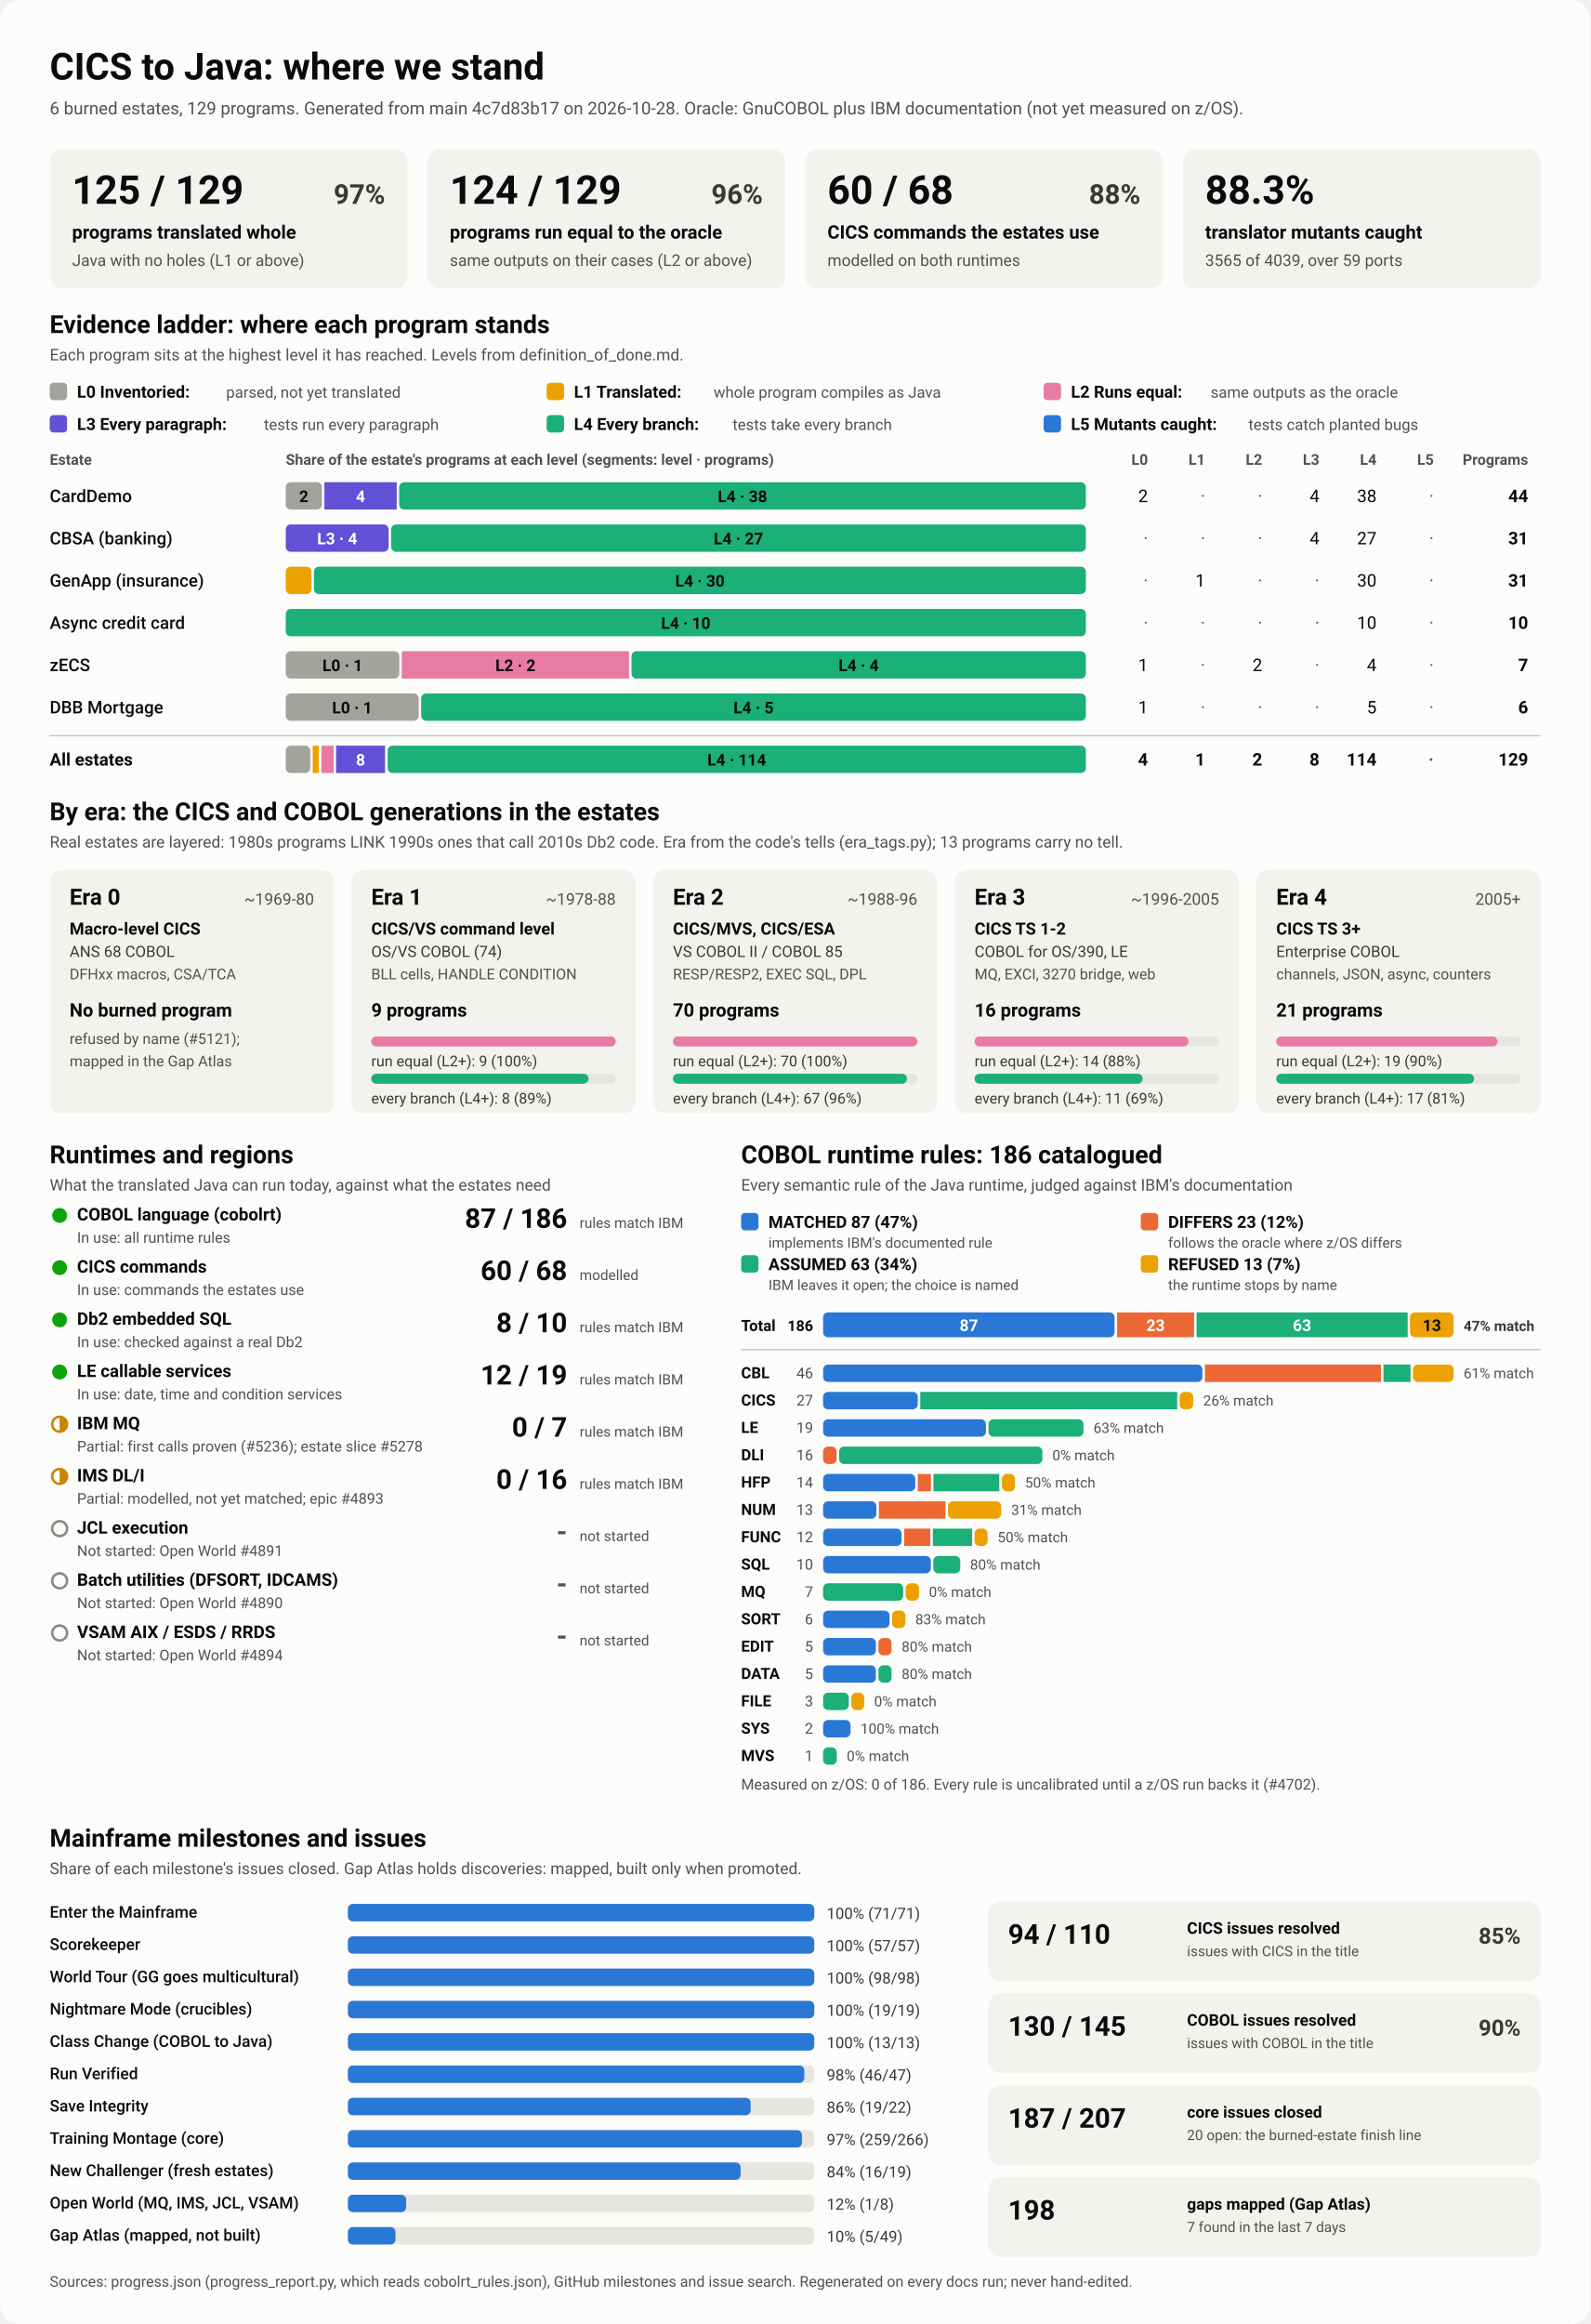
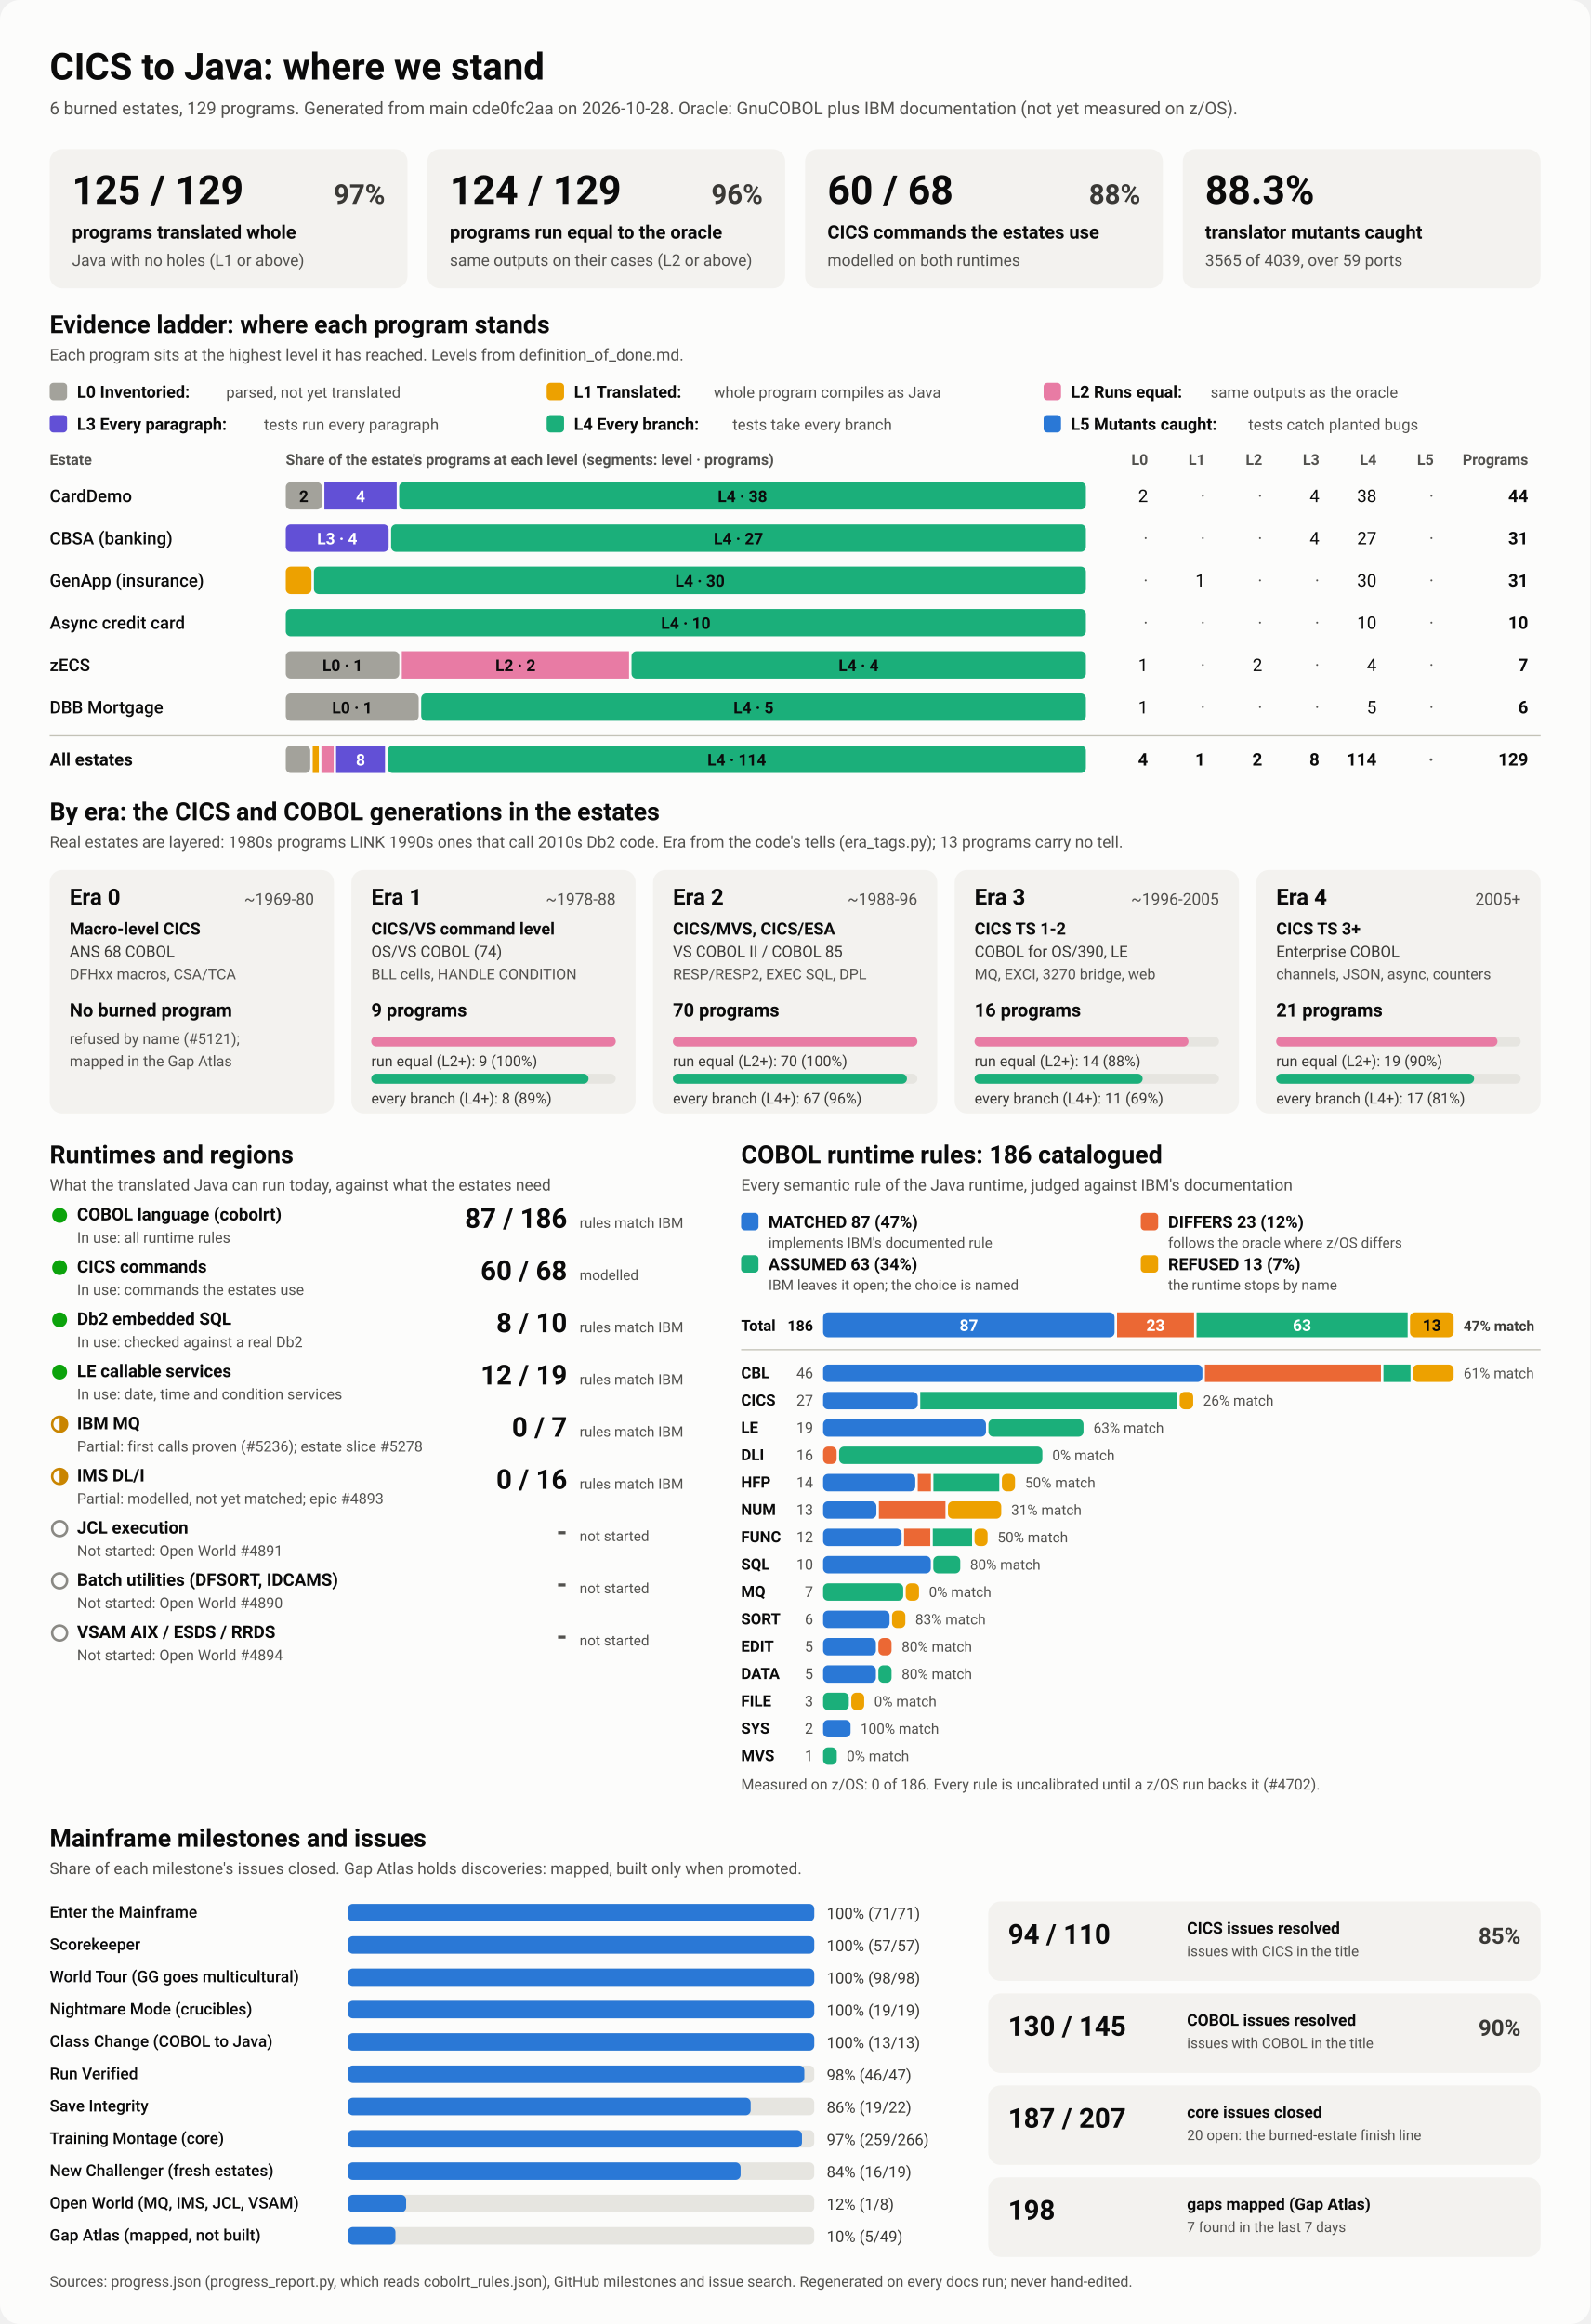
<svg xmlns="http://www.w3.org/2000/svg" viewBox="0 0 1280 1870" width="1280" height="1870" role="img" aria-labelledby="ttl">
  <style>
    svg { font-family: system-ui, -apple-system, 'Segoe UI', Roboto, Helvetica, Arial, sans-serif; }
    .bg { fill: #fcfcfb; }
    .card { fill: #f3f2ef; }
    .track { fill: #e6e5e0; }
    .rule { stroke: #c3c2b7; stroke-width: 1; }
    .t1 { fill: #0b0b0b; } .t2 { fill: #3a3936; } .t3 { fill: #52514e; }
    .on-dark { fill: #ffffff; } .on-light { fill: #0b0b0b; }
    .lv0 { fill: #a3a29b; } .lv1 { fill: #eda100; } .lv2 { fill: #e87ba4; } .lv3 { fill: #6250d6; } .lv4 { fill: #1baf7a; } .lv5 { fill: #2a78d6; } 
    .s0 { fill: #2a78d6; } .s1 { fill: #eb6834; } .s2 { fill: #1baf7a; } .s3 { fill: #eda100; } 
    .prog { fill: #2a78d6; }
    .st-good { fill: #0ca30c; } .st-warn { fill: none; stroke: #c98500; stroke-width: 2; }
    .st-warn-fill { fill: #c98500; } .st-none { fill: none; stroke: #8a8984; stroke-width: 2; }
    @media (prefers-color-scheme: dark) {
      .bg { fill: #1a1a19; } .card { fill: #242422; } .track { fill: #383835; } .rule { stroke: #52514e; }
      .t1 { fill: #f0efec; } .t2 { fill: #dddcd6; } .t3 { fill: #c3c2b7; }
      .on-light { fill: #0b0b0b; } .prog { fill: #3987e5; }
      .lv0 { fill: #6b6a64; } .lv1 { fill: #c98500; } .lv2 { fill: #d55181; } .lv3 { fill: #9085e9; } .lv4 { fill: #199e70; } .lv5 { fill: #3987e5; } 
      .s0 { fill: #3987e5; } .s1 { fill: #d95926; } .s2 { fill: #199e70; } .s3 { fill: #c98500; } 
    }
  </style>
  <rect class="bg" width="1280" height="1870" rx="16" />
  <text x="40.0" y="64.0" class="t1" font-size="30" font-weight="700" text-anchor="start">CICS to Java: where we stand</text>
-   <text x="40.0" y="92.0" class="t3" font-size="14" font-weight="400" text-anchor="start">6 burned estates, 129 programs. Generated from main 4c7d83b17 on 2026-10-28. Oracle: GnuCOBOL plus IBM documentation (not yet measured on z/OS).</text>
+   <text x="40.0" y="92.0" class="t3" font-size="14" font-weight="400" text-anchor="start">6 burned estates, 129 programs. Generated from main cde0fc2aa on 2026-10-28. Oracle: GnuCOBOL plus IBM documentation (not yet measured on z/OS).</text>
  <rect x="40.0" y="120.0" width="288.0" height="112.0" rx="10" class="card" />
  <text x="58.0" y="164.0" class="t1" font-size="32" font-weight="700" text-anchor="start">125 / 129</text>
  <text x="310.0" y="164.0" class="t2" font-size="22" font-weight="600" text-anchor="end">97%</text>
  <text x="58.0" y="192.0" class="t1" font-size="15" font-weight="600" text-anchor="start">programs translated whole</text>
  <text x="58.0" y="214.0" class="t3" font-size="13" font-weight="400" text-anchor="start">Java with no holes (L1 or above)</text>
  <rect x="344.0" y="120.0" width="288.0" height="112.0" rx="10" class="card" />
  <text x="362.0" y="164.0" class="t1" font-size="32" font-weight="700" text-anchor="start">124 / 129</text>
  <text x="614.0" y="164.0" class="t2" font-size="22" font-weight="600" text-anchor="end">96%</text>
  <text x="362.0" y="192.0" class="t1" font-size="15" font-weight="600" text-anchor="start">programs run equal to the oracle</text>
  <text x="362.0" y="214.0" class="t3" font-size="13" font-weight="400" text-anchor="start">same outputs on their cases (L2 or above)</text>
  <rect x="648.0" y="120.0" width="288.0" height="112.0" rx="10" class="card" />
  <text x="666.0" y="164.0" class="t1" font-size="32" font-weight="700" text-anchor="start">60 / 68</text>
  <text x="918.0" y="164.0" class="t2" font-size="22" font-weight="600" text-anchor="end">88%</text>
  <text x="666.0" y="192.0" class="t1" font-size="15" font-weight="600" text-anchor="start">CICS commands the estates use</text>
  <text x="666.0" y="214.0" class="t3" font-size="13" font-weight="400" text-anchor="start">modelled on both runtimes</text>
  <rect x="952.0" y="120.0" width="288.0" height="112.0" rx="10" class="card" />
  <text x="970.0" y="164.0" class="t1" font-size="32" font-weight="700" text-anchor="start">88.3%</text>
  <text x="970.0" y="192.0" class="t1" font-size="15" font-weight="600" text-anchor="start">translator mutants caught</text>
  <text x="970.0" y="214.0" class="t3" font-size="13" font-weight="400" text-anchor="start">3565 of 4039, over 59 ports</text>
  <text x="40.0" y="268.0" class="t1" font-size="20" font-weight="700" text-anchor="start">Evidence ladder: where each program stands</text>
  <text x="40.0" y="290.0" class="t3" font-size="13" font-weight="400" text-anchor="start">Each program sits at the highest level it has reached. Levels from definition_of_done.md.</text>
  <rect x="40.0" y="308.0" width="14.0" height="14.0" rx="3" class="lv0" />
  <text x="62.0" y="320.0" class="t1" font-size="13.5" font-weight="600" text-anchor="start">L0 Inventoried:</text>
  <text x="182.0" y="320.0" class="t3" font-size="12.5" font-weight="400" text-anchor="start">parsed, not yet translated</text>
  <rect x="440.0" y="308.0" width="14.0" height="14.0" rx="3" class="lv1" />
  <text x="462.0" y="320.0" class="t1" font-size="13.5" font-weight="600" text-anchor="start">L1 Translated:</text>
  <text x="574.4" y="320.0" class="t3" font-size="12.5" font-weight="400" text-anchor="start">whole program compiles as Java</text>
  <rect x="840.0" y="308.0" width="14.0" height="14.0" rx="3" class="lv2" />
  <text x="862.0" y="320.0" class="t1" font-size="13.5" font-weight="600" text-anchor="start">L2 Runs equal:</text>
  <text x="974.4" y="320.0" class="t3" font-size="12.5" font-weight="400" text-anchor="start">same outputs as the oracle</text>
  <rect x="40.0" y="334.0" width="14.0" height="14.0" rx="3" class="lv3" />
  <text x="62.0" y="346.0" class="t1" font-size="13.5" font-weight="600" text-anchor="start">L3 Every paragraph:</text>
  <text x="212.4" y="346.0" class="t3" font-size="12.5" font-weight="400" text-anchor="start">tests run every paragraph</text>
  <rect x="440.0" y="334.0" width="14.0" height="14.0" rx="3" class="lv4" />
  <text x="462.0" y="346.0" class="t1" font-size="13.5" font-weight="600" text-anchor="start">L4 Every branch:</text>
  <text x="589.6" y="346.0" class="t3" font-size="12.5" font-weight="400" text-anchor="start">tests take every branch</text>
  <rect x="840.0" y="334.0" width="14.0" height="14.0" rx="3" class="lv5" />
  <text x="862.0" y="346.0" class="t1" font-size="13.5" font-weight="600" text-anchor="start">L5 Mutants caught:</text>
  <text x="1004.8" y="346.0" class="t3" font-size="12.5" font-weight="400" text-anchor="start">tests catch planted bugs</text>
  <text x="40.0" y="374.0" class="t3" font-size="12" font-weight="600" text-anchor="start">Estate</text>
  <text x="230.0" y="374.0" class="t3" font-size="12" font-weight="600" text-anchor="start">Share of the estate's programs at each level (segments: level · programs)</text>
  <text x="924.0" y="374.0" class="t3" font-size="12" font-weight="600" text-anchor="end">L0</text>
  <text x="970.0" y="374.0" class="t3" font-size="12" font-weight="600" text-anchor="end">L1</text>
  <text x="1016.0" y="374.0" class="t3" font-size="12" font-weight="600" text-anchor="end">L2</text>
  <text x="1062.0" y="374.0" class="t3" font-size="12" font-weight="600" text-anchor="end">L3</text>
  <text x="1108.0" y="374.0" class="t3" font-size="12" font-weight="600" text-anchor="end">L4</text>
  <text x="1154.0" y="374.0" class="t3" font-size="12" font-weight="600" text-anchor="end">L5</text>
  <text x="1230.0" y="374.0" class="t3" font-size="12" font-weight="600" text-anchor="end">Programs</text>
  <text x="40.0" y="404.0" class="t1" font-size="14" font-weight="500" text-anchor="start">CardDemo</text>
  <rect x="230.0" y="388.0" width="29.1" height="22.0" rx="4" class="lv0" />
  <text x="244.5" y="404.0" class="on-light" font-size="13" font-weight="600" text-anchor="middle">2</text>
  <rect x="261.1" y="388.0" width="58.2" height="22.0" rx="0" class="lv3" />
  <text x="290.2" y="404.0" class="on-dark" font-size="13" font-weight="600" text-anchor="middle">4</text>
  <rect x="321.3" y="388.0" width="552.7" height="22.0" rx="4" class="lv4" />
  <text x="597.6" y="404.0" class="on-light" font-size="13" font-weight="600" text-anchor="middle">L4 · 38</text>
  <text x="924.0" y="404.0" class="t1" font-size="14" font-weight="400" text-anchor="end">2</text>
  <text x="970.0" y="404.0" class="t3" font-size="14" font-weight="400" text-anchor="end">·</text>
  <text x="1016.0" y="404.0" class="t3" font-size="14" font-weight="400" text-anchor="end">·</text>
  <text x="1062.0" y="404.0" class="t1" font-size="14" font-weight="400" text-anchor="end">4</text>
  <text x="1108.0" y="404.0" class="t1" font-size="14" font-weight="400" text-anchor="end">38</text>
  <text x="1154.0" y="404.0" class="t3" font-size="14" font-weight="400" text-anchor="end">·</text>
  <text x="1230.0" y="404.0" class="t1" font-size="14" font-weight="700" text-anchor="end">44</text>
  <text x="40.0" y="438.0" class="t1" font-size="14" font-weight="500" text-anchor="start">CBSA (banking)</text>
  <rect x="230.0" y="422.0" width="82.8" height="22.0" rx="4" class="lv3" />
  <text x="271.4" y="438.0" class="on-dark" font-size="13" font-weight="600" text-anchor="middle">L3 · 4</text>
  <rect x="314.8" y="422.0" width="559.2" height="22.0" rx="4" class="lv4" />
  <text x="594.4" y="438.0" class="on-light" font-size="13" font-weight="600" text-anchor="middle">L4 · 27</text>
  <text x="924.0" y="438.0" class="t3" font-size="14" font-weight="400" text-anchor="end">·</text>
  <text x="970.0" y="438.0" class="t3" font-size="14" font-weight="400" text-anchor="end">·</text>
  <text x="1016.0" y="438.0" class="t3" font-size="14" font-weight="400" text-anchor="end">·</text>
  <text x="1062.0" y="438.0" class="t1" font-size="14" font-weight="400" text-anchor="end">4</text>
  <text x="1108.0" y="438.0" class="t1" font-size="14" font-weight="400" text-anchor="end">27</text>
  <text x="1154.0" y="438.0" class="t3" font-size="14" font-weight="400" text-anchor="end">·</text>
  <text x="1230.0" y="438.0" class="t1" font-size="14" font-weight="700" text-anchor="end">31</text>
  <text x="40.0" y="472.0" class="t1" font-size="14" font-weight="500" text-anchor="start">GenApp (insurance)</text>
  <rect x="230.0" y="456.0" width="20.7" height="22.0" rx="4" class="lv1" />
  <rect x="252.7" y="456.0" width="621.3" height="22.0" rx="4" class="lv4" />
  <text x="563.4" y="472.0" class="on-light" font-size="13" font-weight="600" text-anchor="middle">L4 · 30</text>
  <text x="924.0" y="472.0" class="t3" font-size="14" font-weight="400" text-anchor="end">·</text>
  <text x="970.0" y="472.0" class="t1" font-size="14" font-weight="400" text-anchor="end">1</text>
  <text x="1016.0" y="472.0" class="t3" font-size="14" font-weight="400" text-anchor="end">·</text>
  <text x="1062.0" y="472.0" class="t3" font-size="14" font-weight="400" text-anchor="end">·</text>
  <text x="1108.0" y="472.0" class="t1" font-size="14" font-weight="400" text-anchor="end">30</text>
  <text x="1154.0" y="472.0" class="t3" font-size="14" font-weight="400" text-anchor="end">·</text>
  <text x="1230.0" y="472.0" class="t1" font-size="14" font-weight="700" text-anchor="end">31</text>
  <text x="40.0" y="506.0" class="t1" font-size="14" font-weight="500" text-anchor="start">Async credit card</text>
  <rect x="230.0" y="490.0" width="644.0" height="22.0" rx="4" class="lv4" />
  <text x="552.0" y="506.0" class="on-light" font-size="13" font-weight="600" text-anchor="middle">L4 · 10</text>
  <text x="924.0" y="506.0" class="t3" font-size="14" font-weight="400" text-anchor="end">·</text>
  <text x="970.0" y="506.0" class="t3" font-size="14" font-weight="400" text-anchor="end">·</text>
  <text x="1016.0" y="506.0" class="t3" font-size="14" font-weight="400" text-anchor="end">·</text>
  <text x="1062.0" y="506.0" class="t3" font-size="14" font-weight="400" text-anchor="end">·</text>
  <text x="1108.0" y="506.0" class="t1" font-size="14" font-weight="400" text-anchor="end">10</text>
  <text x="1154.0" y="506.0" class="t3" font-size="14" font-weight="400" text-anchor="end">·</text>
  <text x="1230.0" y="506.0" class="t1" font-size="14" font-weight="700" text-anchor="end">10</text>
  <text x="40.0" y="540.0" class="t1" font-size="14" font-weight="500" text-anchor="start">zECS</text>
  <rect x="230.0" y="524.0" width="91.4" height="22.0" rx="4" class="lv0" />
  <text x="275.7" y="540.0" class="on-light" font-size="13" font-weight="600" text-anchor="middle">L0 · 1</text>
  <rect x="323.4" y="524.0" width="182.9" height="22.0" rx="0" class="lv2" />
  <text x="414.9" y="540.0" class="on-light" font-size="13" font-weight="600" text-anchor="middle">L2 · 2</text>
  <rect x="508.3" y="524.0" width="365.7" height="22.0" rx="4" class="lv4" />
  <text x="691.1" y="540.0" class="on-light" font-size="13" font-weight="600" text-anchor="middle">L4 · 4</text>
  <text x="924.0" y="540.0" class="t1" font-size="14" font-weight="400" text-anchor="end">1</text>
  <text x="970.0" y="540.0" class="t3" font-size="14" font-weight="400" text-anchor="end">·</text>
  <text x="1016.0" y="540.0" class="t1" font-size="14" font-weight="400" text-anchor="end">2</text>
  <text x="1062.0" y="540.0" class="t3" font-size="14" font-weight="400" text-anchor="end">·</text>
  <text x="1108.0" y="540.0" class="t1" font-size="14" font-weight="400" text-anchor="end">4</text>
  <text x="1154.0" y="540.0" class="t3" font-size="14" font-weight="400" text-anchor="end">·</text>
  <text x="1230.0" y="540.0" class="t1" font-size="14" font-weight="700" text-anchor="end">7</text>
  <text x="40.0" y="574.0" class="t1" font-size="14" font-weight="500" text-anchor="start">DBB Mortgage</text>
  <rect x="230.0" y="558.0" width="107.0" height="22.0" rx="4" class="lv0" />
  <text x="283.5" y="574.0" class="on-light" font-size="13" font-weight="600" text-anchor="middle">L0 · 1</text>
  <rect x="339.0" y="558.0" width="535.0" height="22.0" rx="4" class="lv4" />
  <text x="606.5" y="574.0" class="on-light" font-size="13" font-weight="600" text-anchor="middle">L4 · 5</text>
  <text x="924.0" y="574.0" class="t1" font-size="14" font-weight="400" text-anchor="end">1</text>
  <text x="970.0" y="574.0" class="t3" font-size="14" font-weight="400" text-anchor="end">·</text>
  <text x="1016.0" y="574.0" class="t3" font-size="14" font-weight="400" text-anchor="end">·</text>
  <text x="1062.0" y="574.0" class="t3" font-size="14" font-weight="400" text-anchor="end">·</text>
  <text x="1108.0" y="574.0" class="t1" font-size="14" font-weight="400" text-anchor="end">5</text>
  <text x="1154.0" y="574.0" class="t3" font-size="14" font-weight="400" text-anchor="end">·</text>
  <text x="1230.0" y="574.0" class="t1" font-size="14" font-weight="700" text-anchor="end">6</text>
  <line x1="40" x2="1240" y1="592" y2="592" class="rule" />
  <text x="40.0" y="616.0" class="t1" font-size="14" font-weight="700" text-anchor="start">All estates</text>
  <rect x="230.0" y="600.0" width="19.7" height="22.0" rx="4" class="lv0" />
  <rect x="251.7" y="600.0" width="4.9" height="22.0" rx="0" class="lv1" />
  <rect x="258.7" y="600.0" width="9.9" height="22.0" rx="0" class="lv2" />
  <rect x="270.5" y="600.0" width="39.4" height="22.0" rx="0" class="lv3" />
  <text x="290.2" y="616.0" class="on-dark" font-size="13" font-weight="600" text-anchor="middle">8</text>
  <rect x="312.0" y="600.0" width="562.0" height="22.0" rx="4" class="lv4" />
  <text x="593.0" y="616.0" class="on-light" font-size="13" font-weight="600" text-anchor="middle">L4 · 114</text>
  <text x="924.0" y="616.0" class="t1" font-size="14" font-weight="700" text-anchor="end">4</text>
  <text x="970.0" y="616.0" class="t1" font-size="14" font-weight="700" text-anchor="end">1</text>
  <text x="1016.0" y="616.0" class="t1" font-size="14" font-weight="700" text-anchor="end">2</text>
  <text x="1062.0" y="616.0" class="t1" font-size="14" font-weight="700" text-anchor="end">8</text>
  <text x="1108.0" y="616.0" class="t1" font-size="14" font-weight="700" text-anchor="end">114</text>
  <text x="1154.0" y="616.0" class="t3" font-size="14" font-weight="700" text-anchor="end">·</text>
  <text x="1230.0" y="616.0" class="t1" font-size="14" font-weight="700" text-anchor="end">129</text>
  <text x="40.0" y="660.0" class="t1" font-size="20" font-weight="700" text-anchor="start">By era: the CICS and COBOL generations in the estates</text>
  <text x="40.0" y="682.0" class="t3" font-size="13" font-weight="400" text-anchor="start">Real estates are layered: 1980s programs LINK 1990s ones that call 2010s Db2 code. Era from the code's tells (era_tags.py); 13 programs carry no tell.</text>
  <rect x="40.0" y="700.0" width="228.8" height="196.0" rx="10" class="card" />
  <text x="56.0" y="728.0" class="t1" font-size="18" font-weight="700" text-anchor="start">Era 0</text>
  <text x="252.8" y="728.0" class="t3" font-size="13" font-weight="400" text-anchor="end">~1969-80</text>
  <text x="56.0" y="752.0" class="t1" font-size="13.5" font-weight="600" text-anchor="start">Macro-level CICS</text>
  <text x="56.0" y="770.0" class="t2" font-size="12.5" font-weight="400" text-anchor="start">ANS 68 COBOL</text>
  <text x="56.0" y="788.0" class="t3" font-size="12" font-weight="400" text-anchor="start">DFHxx macros, CSA/TCA</text>
  <text x="56.0" y="818.0" class="t1" font-size="15" font-weight="700" text-anchor="start">No burned program</text>
  <text x="56.0" y="840.0" class="t3" font-size="12" font-weight="400" text-anchor="start">refused by name (#5121);</text>
  <text x="56.0" y="858.0" class="t3" font-size="12" font-weight="400" text-anchor="start">mapped in the Gap Atlas</text>
  <rect x="282.8" y="700.0" width="228.8" height="196.0" rx="10" class="card" />
  <text x="298.8" y="728.0" class="t1" font-size="18" font-weight="700" text-anchor="start">Era 1</text>
  <text x="495.6" y="728.0" class="t3" font-size="13" font-weight="400" text-anchor="end">~1978-88</text>
  <text x="298.8" y="752.0" class="t1" font-size="13.5" font-weight="600" text-anchor="start">CICS/VS command level</text>
  <text x="298.8" y="770.0" class="t2" font-size="12.5" font-weight="400" text-anchor="start">OS/VS COBOL (74)</text>
  <text x="298.8" y="788.0" class="t3" font-size="12" font-weight="400" text-anchor="start">BLL cells, HANDLE CONDITION</text>
  <text x="298.8" y="818.0" class="t1" font-size="15" font-weight="700" text-anchor="start">9 programs</text>
  <rect x="298.8" y="834.0" width="196.8" height="8.0" rx="4" class="track" />
  <rect x="298.8" y="834.0" width="196.8" height="8.0" rx="4" class="lv2" />
  <text x="298.8" y="858.0" class="t2" font-size="12" font-weight="400" text-anchor="start">run equal (L2+): 9 (100%)</text>
  <rect x="298.8" y="864.0" width="196.8" height="8.0" rx="4" class="track" />
  <rect x="298.8" y="864.0" width="174.9" height="8.0" rx="4" class="lv4" />
  <text x="298.8" y="888.0" class="t2" font-size="12" font-weight="400" text-anchor="start">every branch (L4+): 8 (89%)</text>
  <rect x="525.6" y="700.0" width="228.8" height="196.0" rx="10" class="card" />
  <text x="541.6" y="728.0" class="t1" font-size="18" font-weight="700" text-anchor="start">Era 2</text>
  <text x="738.4" y="728.0" class="t3" font-size="13" font-weight="400" text-anchor="end">~1988-96</text>
  <text x="541.6" y="752.0" class="t1" font-size="13.5" font-weight="600" text-anchor="start">CICS/MVS, CICS/ESA</text>
  <text x="541.6" y="770.0" class="t2" font-size="12.5" font-weight="400" text-anchor="start">VS COBOL II / COBOL 85</text>
  <text x="541.6" y="788.0" class="t3" font-size="12" font-weight="400" text-anchor="start">RESP/RESP2, EXEC SQL, DPL</text>
  <text x="541.6" y="818.0" class="t1" font-size="15" font-weight="700" text-anchor="start">70 programs</text>
  <rect x="541.6" y="834.0" width="196.8" height="8.0" rx="4" class="track" />
  <rect x="541.6" y="834.0" width="196.8" height="8.0" rx="4" class="lv2" />
  <text x="541.6" y="858.0" class="t2" font-size="12" font-weight="400" text-anchor="start">run equal (L2+): 70 (100%)</text>
  <rect x="541.6" y="864.0" width="196.8" height="8.0" rx="4" class="track" />
  <rect x="541.6" y="864.0" width="188.4" height="8.0" rx="4" class="lv4" />
  <text x="541.6" y="888.0" class="t2" font-size="12" font-weight="400" text-anchor="start">every branch (L4+): 67 (96%)</text>
  <rect x="768.4" y="700.0" width="228.8" height="196.0" rx="10" class="card" />
  <text x="784.4" y="728.0" class="t1" font-size="18" font-weight="700" text-anchor="start">Era 3</text>
  <text x="981.2" y="728.0" class="t3" font-size="13" font-weight="400" text-anchor="end">~1996-2005</text>
  <text x="784.4" y="752.0" class="t1" font-size="13.5" font-weight="600" text-anchor="start">CICS TS 1-2</text>
  <text x="784.4" y="770.0" class="t2" font-size="12.5" font-weight="400" text-anchor="start">COBOL for OS/390, LE</text>
  <text x="784.4" y="788.0" class="t3" font-size="12" font-weight="400" text-anchor="start">MQ, EXCI, 3270 bridge, web</text>
  <text x="784.4" y="818.0" class="t1" font-size="15" font-weight="700" text-anchor="start">16 programs</text>
  <rect x="784.4" y="834.0" width="196.8" height="8.0" rx="4" class="track" />
  <rect x="784.4" y="834.0" width="172.2" height="8.0" rx="4" class="lv2" />
  <text x="784.4" y="858.0" class="t2" font-size="12" font-weight="400" text-anchor="start">run equal (L2+): 14 (88%)</text>
  <rect x="784.4" y="864.0" width="196.8" height="8.0" rx="4" class="track" />
  <rect x="784.4" y="864.0" width="135.3" height="8.0" rx="4" class="lv4" />
  <text x="784.4" y="888.0" class="t2" font-size="12" font-weight="400" text-anchor="start">every branch (L4+): 11 (69%)</text>
  <rect x="1011.2" y="700.0" width="228.8" height="196.0" rx="10" class="card" />
  <text x="1027.2" y="728.0" class="t1" font-size="18" font-weight="700" text-anchor="start">Era 4</text>
  <text x="1224.0" y="728.0" class="t3" font-size="13" font-weight="400" text-anchor="end">2005+</text>
  <text x="1027.2" y="752.0" class="t1" font-size="13.5" font-weight="600" text-anchor="start">CICS TS 3+</text>
  <text x="1027.2" y="770.0" class="t2" font-size="12.5" font-weight="400" text-anchor="start">Enterprise COBOL</text>
  <text x="1027.2" y="788.0" class="t3" font-size="12" font-weight="400" text-anchor="start">channels, JSON, async, counters</text>
  <text x="1027.2" y="818.0" class="t1" font-size="15" font-weight="700" text-anchor="start">21 programs</text>
  <rect x="1027.2" y="834.0" width="196.8" height="8.0" rx="4" class="track" />
  <rect x="1027.2" y="834.0" width="178.1" height="8.0" rx="4" class="lv2" />
  <text x="1027.2" y="858.0" class="t2" font-size="12" font-weight="400" text-anchor="start">run equal (L2+): 19 (90%)</text>
  <rect x="1027.2" y="864.0" width="196.8" height="8.0" rx="4" class="track" />
  <rect x="1027.2" y="864.0" width="159.3" height="8.0" rx="4" class="lv4" />
  <text x="1027.2" y="888.0" class="t2" font-size="12" font-weight="400" text-anchor="start">every branch (L4+): 17 (81%)</text>
  <text x="40.0" y="936.0" class="t1" font-size="20" font-weight="700" text-anchor="start">Runtimes and regions</text>
  <text x="40.0" y="958.0" class="t3" font-size="13" font-weight="400" text-anchor="start">What the translated Java can run today, against what the estates need</text>
  <circle cx="48" cy="978" r="6" class="st-good" />
  <text x="62.0" y="982.0" class="t1" font-size="14" font-weight="600" text-anchor="start">COBOL language (cobolrt)</text>
  <text x="62.0" y="1000.0" class="t3" font-size="12" font-weight="400" text-anchor="start">In use: all runtime rules</text>
  <text x="456.5" y="988.0" class="t1" font-size="22" font-weight="700" text-anchor="end">87 / 186</text>
  <text x="466.5" y="988.0" class="t3" font-size="11.5" font-weight="400" text-anchor="start">rules match IBM</text>
  <circle cx="48" cy="1020" r="6" class="st-good" />
  <text x="62.0" y="1024.0" class="t1" font-size="14" font-weight="600" text-anchor="start">CICS commands</text>
  <text x="62.0" y="1042.0" class="t3" font-size="12" font-weight="400" text-anchor="start">In use: commands the estates use</text>
  <text x="456.5" y="1030.0" class="t1" font-size="22" font-weight="700" text-anchor="end">60 / 68</text>
  <text x="466.5" y="1030.0" class="t3" font-size="11.5" font-weight="400" text-anchor="start">modelled</text>
  <circle cx="48" cy="1062" r="6" class="st-good" />
  <text x="62.0" y="1066.0" class="t1" font-size="14" font-weight="600" text-anchor="start">Db2 embedded SQL</text>
  <text x="62.0" y="1084.0" class="t3" font-size="12" font-weight="400" text-anchor="start">In use: checked against a real Db2</text>
  <text x="456.5" y="1072.0" class="t1" font-size="22" font-weight="700" text-anchor="end">8 / 10</text>
  <text x="466.5" y="1072.0" class="t3" font-size="11.5" font-weight="400" text-anchor="start">rules match IBM</text>
  <circle cx="48" cy="1104" r="6" class="st-good" />
  <text x="62.0" y="1108.0" class="t1" font-size="14" font-weight="600" text-anchor="start">LE callable services</text>
  <text x="62.0" y="1126.0" class="t3" font-size="12" font-weight="400" text-anchor="start">In use: date, time and condition services</text>
  <text x="456.5" y="1114.0" class="t1" font-size="22" font-weight="700" text-anchor="end">12 / 19</text>
  <text x="466.5" y="1114.0" class="t3" font-size="11.5" font-weight="400" text-anchor="start">rules match IBM</text>
  <circle cx="48" cy="1146" r="6" class="st-warn" />
  <path d="M 48 1140 A 6 6 0 0 1 48 1152 Z" class="st-warn-fill" />
  <text x="62.0" y="1150.0" class="t1" font-size="14" font-weight="600" text-anchor="start">IBM MQ</text>
  <text x="62.0" y="1168.0" class="t3" font-size="12" font-weight="400" text-anchor="start">Partial: first calls proven (#5236); estate slice #5278</text>
  <text x="456.5" y="1156.0" class="t1" font-size="22" font-weight="700" text-anchor="end">0 / 7</text>
  <text x="466.5" y="1156.0" class="t3" font-size="11.5" font-weight="400" text-anchor="start">rules match IBM</text>
  <circle cx="48" cy="1188" r="6" class="st-warn" />
  <path d="M 48 1182 A 6 6 0 0 1 48 1194 Z" class="st-warn-fill" />
  <text x="62.0" y="1192.0" class="t1" font-size="14" font-weight="600" text-anchor="start">IMS DL/I</text>
  <text x="62.0" y="1210.0" class="t3" font-size="12" font-weight="400" text-anchor="start">Partial: modelled, not yet matched; epic #4893</text>
  <text x="456.5" y="1198.0" class="t1" font-size="22" font-weight="700" text-anchor="end">0 / 16</text>
  <text x="466.5" y="1198.0" class="t3" font-size="11.5" font-weight="400" text-anchor="start">rules match IBM</text>
  <circle cx="48" cy="1230" r="6" class="st-none" />
  <text x="62.0" y="1234.0" class="t1" font-size="14" font-weight="600" text-anchor="start">JCL execution</text>
  <text x="62.0" y="1252.0" class="t3" font-size="12" font-weight="400" text-anchor="start">Not started: Open World #4891</text>
  <text x="456.5" y="1240.0" class="t3" font-size="22" font-weight="700" text-anchor="end">-</text>
  <text x="466.5" y="1240.0" class="t3" font-size="11.5" font-weight="400" text-anchor="start">not started</text>
  <circle cx="48" cy="1272" r="6" class="st-none" />
  <text x="62.0" y="1276.0" class="t1" font-size="14" font-weight="600" text-anchor="start">Batch utilities (DFSORT, IDCAMS)</text>
  <text x="62.0" y="1294.0" class="t3" font-size="12" font-weight="400" text-anchor="start">Not started: Open World #4890</text>
  <text x="456.5" y="1282.0" class="t3" font-size="22" font-weight="700" text-anchor="end">-</text>
  <text x="466.5" y="1282.0" class="t3" font-size="11.5" font-weight="400" text-anchor="start">not started</text>
  <circle cx="48" cy="1314" r="6" class="st-none" />
  <text x="62.0" y="1318.0" class="t1" font-size="14" font-weight="600" text-anchor="start">VSAM AIX / ESDS / RRDS</text>
  <text x="62.0" y="1336.0" class="t3" font-size="12" font-weight="400" text-anchor="start">Not started: Open World #4894</text>
  <text x="456.5" y="1324.0" class="t3" font-size="22" font-weight="700" text-anchor="end">-</text>
  <text x="466.5" y="1324.0" class="t3" font-size="11.5" font-weight="400" text-anchor="start">not started</text>
  <text x="596.5" y="936.0" class="t1" font-size="20" font-weight="700" text-anchor="start">COBOL runtime rules: 186 catalogued</text>
  <text x="596.5" y="958.0" class="t3" font-size="13" font-weight="400" text-anchor="start">Every semantic rule of the Java runtime, judged against IBM's documentation</text>
  <rect x="596.5" y="976.0" width="14.0" height="14.0" rx="3" class="s0" />
  <text x="618.5" y="988.0" class="t1" font-size="13.5" font-weight="600" text-anchor="start">MATCHED  87 (47%)</text>
  <text x="618.5" y="1004.0" class="t3" font-size="11.5" font-weight="400" text-anchor="start">implements IBM's documented rule</text>
  <rect x="918.2" y="976.0" width="14.0" height="14.0" rx="3" class="s1" />
  <text x="940.2" y="988.0" class="t1" font-size="13.5" font-weight="600" text-anchor="start">DIFFERS  23 (12%)</text>
  <text x="940.2" y="1004.0" class="t3" font-size="11.5" font-weight="400" text-anchor="start">follows the oracle where z/OS differs</text>
  <rect x="596.5" y="1010.0" width="14.0" height="14.0" rx="3" class="s2" />
  <text x="618.5" y="1022.0" class="t1" font-size="13.5" font-weight="600" text-anchor="start">ASSUMED  63 (34%)</text>
  <text x="618.5" y="1038.0" class="t3" font-size="11.5" font-weight="400" text-anchor="start">IBM leaves it open; the choice is named</text>
  <rect x="918.2" y="1010.0" width="14.0" height="14.0" rx="3" class="s3" />
  <text x="940.2" y="1022.0" class="t1" font-size="13.5" font-weight="600" text-anchor="start">REFUSED  13 (7%)</text>
  <text x="940.2" y="1038.0" class="t3" font-size="11.5" font-weight="400" text-anchor="start">the runtime stops by name</text>
  <text x="596.5" y="1071.0" class="t1" font-size="12.5" font-weight="700" text-anchor="start">Total</text>
  <text x="654.5" y="1071.0" class="t1" font-size="12" font-weight="700" text-anchor="end">186</text>
  <rect x="662.5" y="1056.0" width="234.6" height="20.0" rx="4" class="s0" />
  <text x="779.8" y="1071.0" class="on-dark" font-size="13" font-weight="600" text-anchor="middle">87</text>
  <rect x="899.1" y="1056.0" width="62.0" height="20.0" rx="0" class="s1" />
  <text x="930.1" y="1071.0" class="on-dark" font-size="13" font-weight="600" text-anchor="middle">23</text>
  <rect x="963.1" y="1056.0" width="169.9" height="20.0" rx="0" class="s2" />
  <text x="1048.0" y="1071.0" class="on-dark" font-size="13" font-weight="600" text-anchor="middle">63</text>
  <rect x="1134.9" y="1056.0" width="35.1" height="20.0" rx="4" class="s3" />
  <text x="1152.5" y="1071.0" class="on-light" font-size="13" font-weight="600" text-anchor="middle">13</text>
  <text x="1178.0" y="1071.0" class="t2" font-size="11.5" font-weight="600" text-anchor="start">47% match</text>
  <line x1="596.5" x2="1240.0" y1="1086" y2="1086" class="rule" />
  <text x="596.5" y="1109.0" class="t1" font-size="12.5" font-weight="600" text-anchor="start">CBL</text>
  <text x="654.5" y="1109.0" class="t3" font-size="12" font-weight="400" text-anchor="end">46</text>
  <rect x="662.5" y="1098.0" width="305.3" height="14.0" rx="4" class="s0" />
  <rect x="969.8" y="1098.0" width="141.7" height="14.0" rx="0" class="s1" />
  <rect x="1113.5" y="1098.0" width="21.8" height="14.0" rx="0" class="s2" />
  <rect x="1137.3" y="1098.0" width="32.7" height="14.0" rx="4" class="s3" />
  <text x="1178.0" y="1109.0" class="t3" font-size="11.5" font-weight="400" text-anchor="start">61% match</text>
  <text x="596.5" y="1131.0" class="t1" font-size="12.5" font-weight="600" text-anchor="start">CICS</text>
  <text x="654.5" y="1131.0" class="t3" font-size="12" font-weight="400" text-anchor="end">27</text>
  <rect x="662.5" y="1120.0" width="76.2" height="14.0" rx="4" class="s0" />
  <rect x="740.7" y="1120.0" width="206.8" height="14.0" rx="0" class="s2" />
  <rect x="949.5" y="1120.0" width="10.9" height="14.0" rx="4" class="s3" />
  <text x="968.4" y="1131.0" class="t3" font-size="11.5" font-weight="400" text-anchor="start">26% match</text>
  <text x="596.5" y="1153.0" class="t1" font-size="12.5" font-weight="600" text-anchor="start">LE</text>
  <text x="654.5" y="1153.0" class="t3" font-size="12" font-weight="400" text-anchor="end">19</text>
  <rect x="662.5" y="1142.0" width="131.1" height="14.0" rx="4" class="s0" />
  <rect x="795.6" y="1142.0" width="76.5" height="14.0" rx="4" class="s2" />
  <text x="880.1" y="1153.0" class="t3" font-size="11.5" font-weight="400" text-anchor="start">63% match</text>
  <text x="596.5" y="1175.0" class="t1" font-size="12.5" font-weight="600" text-anchor="start">DLI</text>
  <text x="654.5" y="1175.0" class="t3" font-size="12" font-weight="400" text-anchor="end">16</text>
  <rect x="662.5" y="1164.0" width="10.9" height="14.0" rx="4" class="s1" />
  <rect x="675.4" y="1164.0" width="163.6" height="14.0" rx="4" class="s2" />
  <text x="847.0" y="1175.0" class="t3" font-size="11.5" font-weight="400" text-anchor="start">0% match</text>
  <text x="596.5" y="1197.0" class="t1" font-size="12.5" font-weight="600" text-anchor="start">HFP</text>
  <text x="654.5" y="1197.0" class="t3" font-size="12" font-weight="400" text-anchor="end">14</text>
  <rect x="662.5" y="1186.0" width="74.2" height="14.0" rx="4" class="s0" />
  <rect x="738.7" y="1186.0" width="10.6" height="14.0" rx="0" class="s1" />
  <rect x="751.3" y="1186.0" width="53.0" height="14.0" rx="0" class="s2" />
  <rect x="806.4" y="1186.0" width="10.6" height="14.0" rx="4" class="s3" />
  <text x="825.0" y="1197.0" class="t3" font-size="11.5" font-weight="400" text-anchor="start">50% match</text>
  <text x="596.5" y="1219.0" class="t1" font-size="12.5" font-weight="600" text-anchor="start">NUM</text>
  <text x="654.5" y="1219.0" class="t3" font-size="12" font-weight="400" text-anchor="end">13</text>
  <rect x="662.5" y="1208.0" width="42.9" height="14.0" rx="4" class="s0" />
  <rect x="707.4" y="1208.0" width="53.6" height="14.0" rx="0" class="s1" />
  <rect x="763.0" y="1208.0" width="42.9" height="14.0" rx="4" class="s3" />
  <text x="813.9" y="1219.0" class="t3" font-size="11.5" font-weight="400" text-anchor="start">31% match</text>
  <text x="596.5" y="1241.0" class="t1" font-size="12.5" font-weight="600" text-anchor="start">FUNC</text>
  <text x="654.5" y="1241.0" class="t3" font-size="12" font-weight="400" text-anchor="end">12</text>
  <rect x="662.5" y="1230.0" width="63.2" height="14.0" rx="4" class="s0" />
  <rect x="727.7" y="1230.0" width="21.1" height="14.0" rx="0" class="s1" />
  <rect x="750.8" y="1230.0" width="31.6" height="14.0" rx="0" class="s2" />
  <rect x="784.4" y="1230.0" width="10.5" height="14.0" rx="4" class="s3" />
  <text x="802.9" y="1241.0" class="t3" font-size="11.5" font-weight="400" text-anchor="start">50% match</text>
  <text x="596.5" y="1263.0" class="t1" font-size="12.5" font-weight="600" text-anchor="start">SQL</text>
  <text x="654.5" y="1263.0" class="t3" font-size="12" font-weight="400" text-anchor="end">10</text>
  <rect x="662.5" y="1252.0" width="86.7" height="14.0" rx="4" class="s0" />
  <rect x="751.2" y="1252.0" width="21.7" height="14.0" rx="4" class="s2" />
  <text x="780.8" y="1263.0" class="t3" font-size="11.5" font-weight="400" text-anchor="start">80% match</text>
  <text x="596.5" y="1285.0" class="t1" font-size="12.5" font-weight="600" text-anchor="start">MQ</text>
  <text x="654.5" y="1285.0" class="t3" font-size="12" font-weight="400" text-anchor="end">7</text>
  <rect x="662.5" y="1274.0" width="64.5" height="14.0" rx="4" class="s2" />
  <rect x="729.0" y="1274.0" width="10.7" height="14.0" rx="4" class="s3" />
  <text x="747.7" y="1285.0" class="t3" font-size="11.5" font-weight="400" text-anchor="start">0% match</text>
  <text x="596.5" y="1307.0" class="t1" font-size="12.5" font-weight="600" text-anchor="start">SORT</text>
  <text x="654.5" y="1307.0" class="t3" font-size="12" font-weight="400" text-anchor="end">6</text>
  <rect x="662.5" y="1296.0" width="53.5" height="14.0" rx="4" class="s0" />
  <rect x="718.0" y="1296.0" width="10.7" height="14.0" rx="4" class="s3" />
  <text x="736.7" y="1307.0" class="t3" font-size="11.5" font-weight="400" text-anchor="start">83% match</text>
  <text x="596.5" y="1329.0" class="t1" font-size="12.5" font-weight="600" text-anchor="start">EDIT</text>
  <text x="654.5" y="1329.0" class="t3" font-size="12" font-weight="400" text-anchor="end">5</text>
  <rect x="662.5" y="1318.0" width="42.5" height="14.0" rx="4" class="s0" />
  <rect x="707.0" y="1318.0" width="10.6" height="14.0" rx="4" class="s1" />
  <text x="725.7" y="1329.0" class="t3" font-size="11.5" font-weight="400" text-anchor="start">80% match</text>
  <text x="596.5" y="1351.0" class="t1" font-size="12.5" font-weight="600" text-anchor="start">DATA</text>
  <text x="654.5" y="1351.0" class="t3" font-size="12" font-weight="400" text-anchor="end">5</text>
  <rect x="662.5" y="1340.0" width="42.5" height="14.0" rx="4" class="s0" />
  <rect x="707.0" y="1340.0" width="10.6" height="14.0" rx="4" class="s2" />
  <text x="725.7" y="1351.0" class="t3" font-size="11.5" font-weight="400" text-anchor="start">80% match</text>
  <text x="596.5" y="1373.0" class="t1" font-size="12.5" font-weight="600" text-anchor="start">FILE</text>
  <text x="654.5" y="1373.0" class="t3" font-size="12" font-weight="400" text-anchor="end">3</text>
  <rect x="662.5" y="1362.0" width="20.7" height="14.0" rx="4" class="s2" />
  <rect x="685.2" y="1362.0" width="10.4" height="14.0" rx="4" class="s3" />
  <text x="703.6" y="1373.0" class="t3" font-size="11.5" font-weight="400" text-anchor="start">0% match</text>
  <text x="596.5" y="1395.0" class="t1" font-size="12.5" font-weight="600" text-anchor="start">SYS</text>
  <text x="654.5" y="1395.0" class="t3" font-size="12" font-weight="400" text-anchor="end">2</text>
  <rect x="662.5" y="1384.0" width="22.1" height="14.0" rx="4" class="s0" />
  <text x="692.6" y="1395.0" class="t3" font-size="11.5" font-weight="400" text-anchor="start">100% match</text>
  <text x="596.5" y="1417.0" class="t1" font-size="12.5" font-weight="600" text-anchor="start">MVS</text>
  <text x="654.5" y="1417.0" class="t3" font-size="12" font-weight="400" text-anchor="end">1</text>
  <rect x="662.5" y="1406.0" width="11.0" height="14.0" rx="4" class="s2" />
  <text x="681.5" y="1417.0" class="t3" font-size="11.5" font-weight="400" text-anchor="start">0% match</text>
  <text x="596.5" y="1440.0" class="t3" font-size="12" font-weight="400" text-anchor="start">Measured on z/OS: 0 of 186. Every rule is uncalibrated until a z/OS run backs it (#4702).</text>
  <text x="40.0" y="1486.0" class="t1" font-size="20" font-weight="700" text-anchor="start">Mainframe milestones and issues</text>
  <text x="40.0" y="1508.0" class="t3" font-size="13" font-weight="400" text-anchor="start">Share of each milestone's issues closed. Gap Atlas holds discoveries: mapped, built only when promoted.</text>
  <text x="40.0" y="1543.0" class="t1" font-size="13" font-weight="500" text-anchor="start">Enter the Mainframe</text>
  <rect x="280.0" y="1532.0" width="375.4" height="14.0" rx="4" class="track" />
  <rect x="280.0" y="1532.0" width="375.4" height="14.0" rx="4" class="prog" />
  <text x="665.4" y="1544.0" class="t2" font-size="12.5" font-weight="400" text-anchor="start">100%  (71/71)</text>
  <text x="40.0" y="1569.0" class="t1" font-size="13" font-weight="500" text-anchor="start">Scorekeeper</text>
  <rect x="280.0" y="1558.0" width="375.4" height="14.0" rx="4" class="track" />
  <rect x="280.0" y="1558.0" width="375.4" height="14.0" rx="4" class="prog" />
  <text x="665.4" y="1570.0" class="t2" font-size="12.5" font-weight="400" text-anchor="start">100%  (57/57)</text>
  <text x="40.0" y="1595.0" class="t1" font-size="13" font-weight="500" text-anchor="start">World Tour (GG goes multicultural)</text>
  <rect x="280.0" y="1584.0" width="375.4" height="14.0" rx="4" class="track" />
  <rect x="280.0" y="1584.0" width="375.4" height="14.0" rx="4" class="prog" />
  <text x="665.4" y="1596.0" class="t2" font-size="12.5" font-weight="400" text-anchor="start">100%  (98/98)</text>
  <text x="40.0" y="1621.0" class="t1" font-size="13" font-weight="500" text-anchor="start">Nightmare Mode (crucibles)</text>
  <rect x="280.0" y="1610.0" width="375.4" height="14.0" rx="4" class="track" />
  <rect x="280.0" y="1610.0" width="375.4" height="14.0" rx="4" class="prog" />
  <text x="665.4" y="1622.0" class="t2" font-size="12.5" font-weight="400" text-anchor="start">100%  (19/19)</text>
  <text x="40.0" y="1647.0" class="t1" font-size="13" font-weight="500" text-anchor="start">Class Change (COBOL to Java)</text>
  <rect x="280.0" y="1636.0" width="375.4" height="14.0" rx="4" class="track" />
  <rect x="280.0" y="1636.0" width="375.4" height="14.0" rx="4" class="prog" />
  <text x="665.4" y="1648.0" class="t2" font-size="12.5" font-weight="400" text-anchor="start">100%  (13/13)</text>
  <text x="40.0" y="1673.0" class="t1" font-size="13" font-weight="500" text-anchor="start">Run Verified</text>
  <rect x="280.0" y="1662.0" width="375.4" height="14.0" rx="4" class="track" />
  <rect x="280.0" y="1662.0" width="367.4" height="14.0" rx="4" class="prog" />
  <text x="665.4" y="1674.0" class="t2" font-size="12.5" font-weight="400" text-anchor="start">98%  (46/47)</text>
  <text x="40.0" y="1699.0" class="t1" font-size="13" font-weight="500" text-anchor="start">Save Integrity</text>
  <rect x="280.0" y="1688.0" width="375.4" height="14.0" rx="4" class="track" />
  <rect x="280.0" y="1688.0" width="324.2" height="14.0" rx="4" class="prog" />
  <text x="665.4" y="1700.0" class="t2" font-size="12.5" font-weight="400" text-anchor="start">86%  (19/22)</text>
  <text x="40.0" y="1725.0" class="t1" font-size="13" font-weight="500" text-anchor="start">Training Montage (core)</text>
  <rect x="280.0" y="1714.0" width="375.4" height="14.0" rx="4" class="track" />
  <rect x="280.0" y="1714.0" width="365.5" height="14.0" rx="4" class="prog" />
  <text x="665.4" y="1726.0" class="t2" font-size="12.5" font-weight="400" text-anchor="start">97%  (259/266)</text>
  <text x="40.0" y="1751.0" class="t1" font-size="13" font-weight="500" text-anchor="start">New Challenger (fresh estates)</text>
  <rect x="280.0" y="1740.0" width="375.4" height="14.0" rx="4" class="track" />
  <rect x="280.0" y="1740.0" width="316.1" height="14.0" rx="4" class="prog" />
  <text x="665.4" y="1752.0" class="t2" font-size="12.5" font-weight="400" text-anchor="start">84%  (16/19)</text>
  <text x="40.0" y="1777.0" class="t1" font-size="13" font-weight="500" text-anchor="start">Open World (MQ, IMS, JCL, VSAM)</text>
  <rect x="280.0" y="1766.0" width="375.4" height="14.0" rx="4" class="track" />
  <rect x="280.0" y="1766.0" width="46.9" height="14.0" rx="4" class="prog" />
  <text x="665.4" y="1778.0" class="t2" font-size="12.5" font-weight="400" text-anchor="start">12%  (1/8)</text>
  <text x="40.0" y="1803.0" class="t1" font-size="13" font-weight="500" text-anchor="start">Gap Atlas (mapped, not built)</text>
  <rect x="280.0" y="1792.0" width="375.4" height="14.0" rx="4" class="track" />
  <rect x="280.0" y="1792.0" width="38.3" height="14.0" rx="4" class="prog" />
  <text x="665.4" y="1804.0" class="t2" font-size="12.5" font-weight="400" text-anchor="start">10%  (5/49)</text>
  <rect x="795.4" y="1530.0" width="444.6" height="64.0" rx="10" class="card" />
  <text x="811.4" y="1564.0" class="t1" font-size="22" font-weight="700" text-anchor="start">94 / 110</text>
  <text x="1224.0" y="1564.0" class="t2" font-size="18" font-weight="600" text-anchor="end">85%</text>
  <text x="955.4" y="1556.0" class="t1" font-size="13" font-weight="600" text-anchor="start">CICS issues resolved</text>
  <text x="955.4" y="1574.0" class="t3" font-size="11.5" font-weight="400" text-anchor="start">issues with CICS in the title</text>
  <rect x="795.4" y="1604.0" width="444.6" height="64.0" rx="10" class="card" />
  <text x="811.4" y="1638.0" class="t1" font-size="22" font-weight="700" text-anchor="start">130 / 145</text>
  <text x="1224.0" y="1638.0" class="t2" font-size="18" font-weight="600" text-anchor="end">90%</text>
  <text x="955.4" y="1630.0" class="t1" font-size="13" font-weight="600" text-anchor="start">COBOL issues resolved</text>
  <text x="955.4" y="1648.0" class="t3" font-size="11.5" font-weight="400" text-anchor="start">issues with COBOL in the title</text>
  <rect x="795.4" y="1678.0" width="444.6" height="64.0" rx="10" class="card" />
  <text x="811.4" y="1712.0" class="t1" font-size="22" font-weight="700" text-anchor="start">187 / 207</text>
  <text x="955.4" y="1704.0" class="t1" font-size="13" font-weight="600" text-anchor="start">core issues closed</text>
  <text x="955.4" y="1722.0" class="t3" font-size="11.5" font-weight="400" text-anchor="start">20 open: the burned-estate finish line</text>
  <rect x="795.4" y="1752.0" width="444.6" height="64.0" rx="10" class="card" />
  <text x="811.4" y="1786.0" class="t1" font-size="22" font-weight="700" text-anchor="start">198</text>
  <text x="955.4" y="1778.0" class="t1" font-size="13" font-weight="600" text-anchor="start">gaps mapped (Gap Atlas)</text>
  <text x="955.4" y="1796.0" class="t3" font-size="11.5" font-weight="400" text-anchor="start">7 found in the last 7 days</text>
  <text x="40.0" y="1840.0" class="t3" font-size="12" font-weight="400" text-anchor="start">Sources: progress.json (progress_report.py, which reads cobolrt_rules.json), GitHub milestones and issue search. Regenerated on every docs run; never hand-edited.</text>
</svg>
